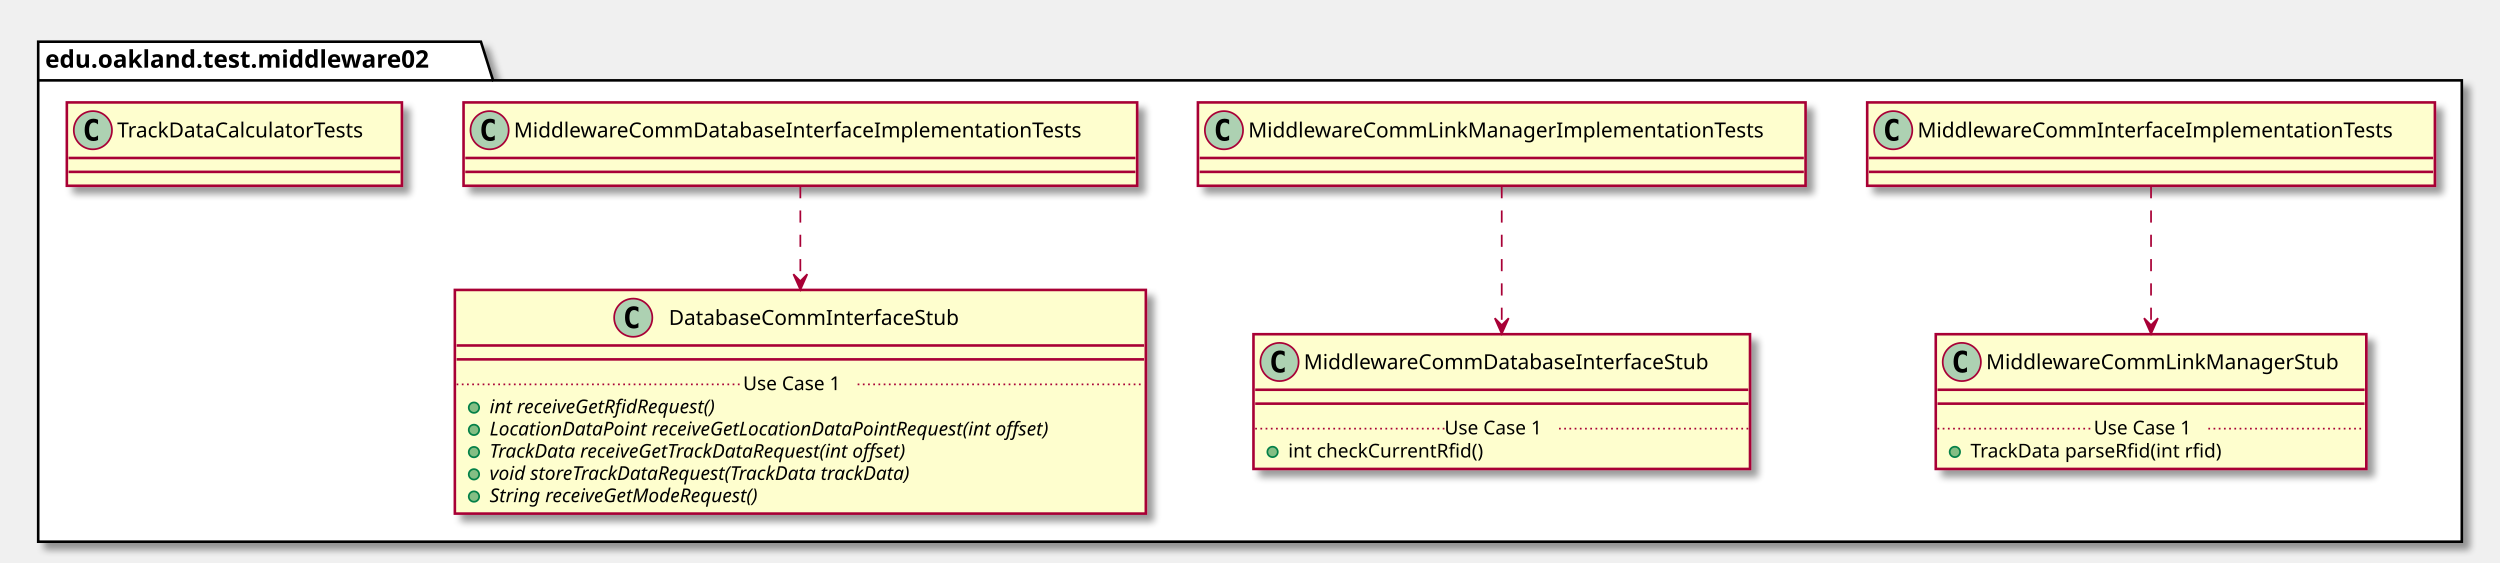
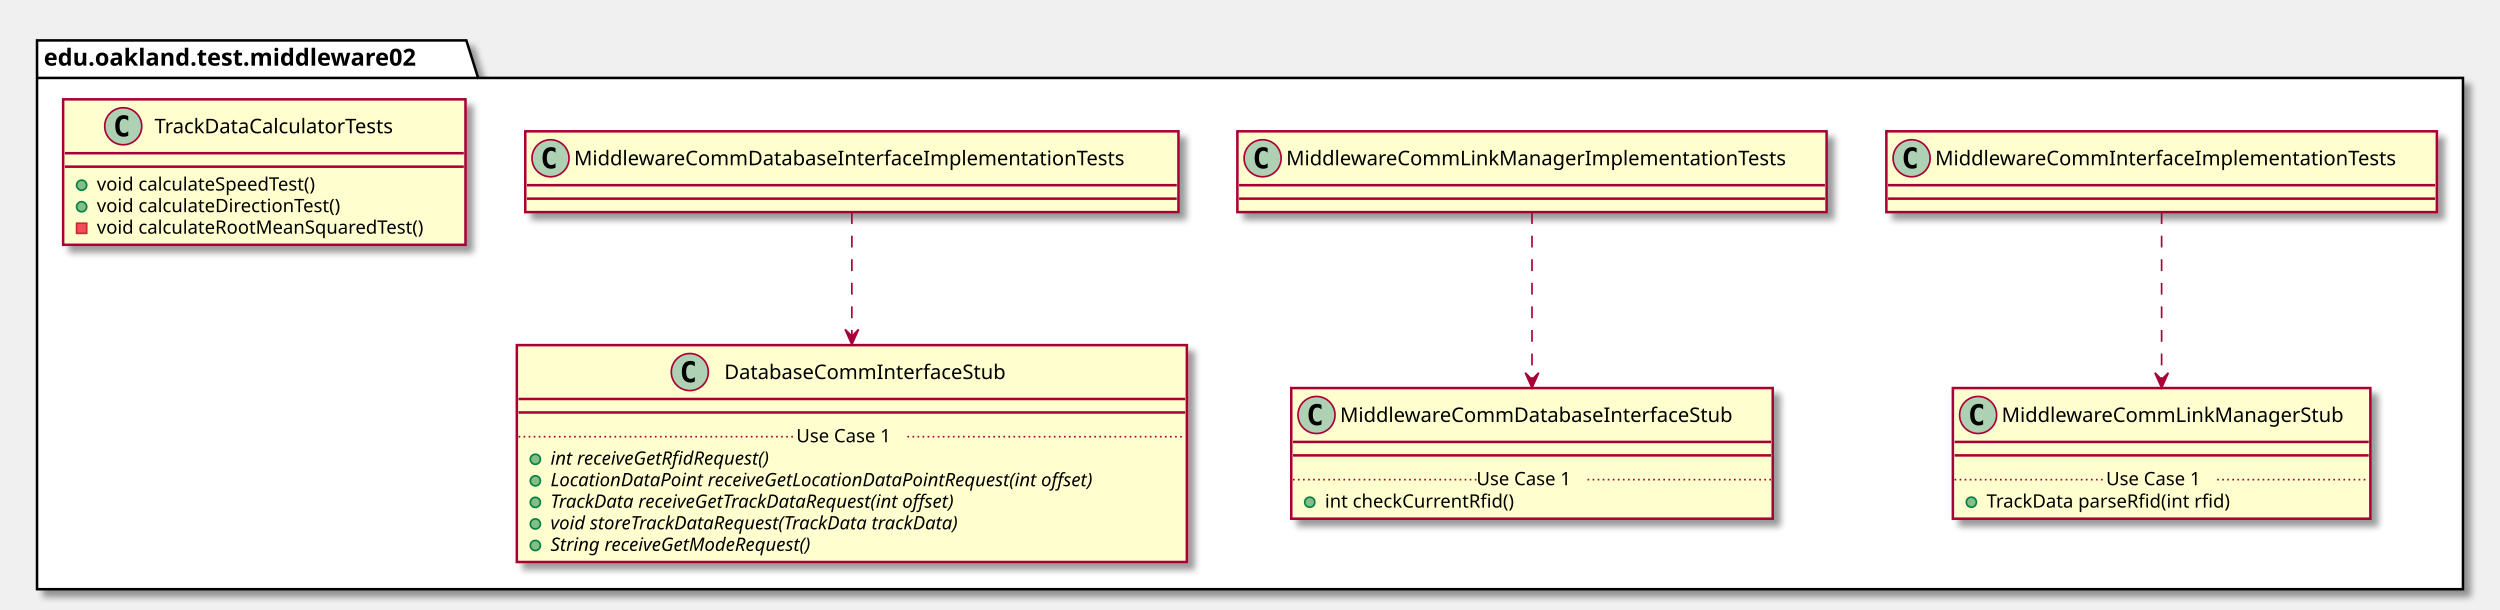
- <svg xmlns="http://www.w3.org/2000/svg" contentScriptType="application/ecmascript" contentStyleType="text/css" height="324px" preserveAspectRatio="none" style="width:1440px;height:324px;" version="1.1" viewBox="0 0 1440 324" width="1440px" zoomAndPan="magnify">
+ <svg xmlns="http://www.w3.org/2000/svg" contentScriptType="application/ecmascript" contentStyleType="text/css" height="362px" preserveAspectRatio="none" style="width:1485px;height:362px;" version="1.1" viewBox="0 0 1485 362" width="1485px" zoomAndPan="magnify">
  <defs>
-     <filter height="300%" id="fr3mve617rw9" width="300%" x="-1" y="-1">
+     <filter height="300%" id="f1vbpvfejfn91z" width="300%" x="-1" y="-1">
      <feGaussianBlur result="blurOut" stdDeviation="2.0" />
      <feColorMatrix in="blurOut" result="blurOut2" type="matrix" values="0 0 0 0 0 0 0 0 0 0 0 0 0 0 0 0 0 0 .4 0" />
      <feOffset dx="4.0" dy="4.0" in="blurOut2" result="blurOut3" />
      <feBlend in="SourceGraphic" in2="blurOut3" mode="normal" />
    </filter>
  </defs>
  <g>
-     <polygon fill="#FFFFFF" filter="url(#fr3mve617rw9)" points="22,24,277,24,284,46.297,1418,46.297,1418,312,22,312,22,24" style="stroke: #000000; stroke-width: 1.5;" />
+     <polygon fill="#FFFFFF" filter="url(#f1vbpvfejfn91z)" points="22,24,277,24,284,46.297,1463,46.297,1463,350,22,350,22,24" style="stroke: #000000; stroke-width: 1.5;" />
    <line style="stroke: #000000; stroke-width: 1.5;" x1="22" x2="284" y1="46.297" y2="46.297" />
    <text fill="#000000" font-family="sans-serif" font-size="14" font-weight="bold" lengthAdjust="spacingAndGlyphs" textLength="249" x="26" y="38.995">edu.oakland.test.middleware02</text>
-     <rect fill="#FEFECE" filter="url(#fr3mve617rw9)" height="48" id="MiddlewareCommInterfaceImplementationTests" style="stroke: #A80036; stroke-width: 1.5;" width="327" x="1075.5" y="59" />
-     <ellipse cx="1090.5" cy="75" fill="#ADD1B2" rx="11" ry="11" style="stroke: #A80036; stroke-width: 1.0;" />
-     <path d="M1093.469,80.641 Q1092.891,80.938 1092.25,81.078 Q1091.609,81.234 1090.906,81.234 Q1088.406,81.234 1087.078,79.594 Q1085.766,77.938 1085.766,74.812 Q1085.766,71.688 1087.078,70.031 Q1088.406,68.375 1090.906,68.375 Q1091.609,68.375 1092.25,68.531 Q1092.906,68.688 1093.469,68.984 L1093.469,71.703 Q1092.844,71.125 1092.25,70.859 Q1091.656,70.578 1091.031,70.578 Q1089.688,70.578 1089,71.656 Q1088.312,72.719 1088.312,74.812 Q1088.312,76.906 1089,77.984 Q1089.688,79.047 1091.031,79.047 Q1091.656,79.047 1092.25,78.781 Q1092.844,78.5 1093.469,77.922 L1093.469,80.641 Z " />
-     <text fill="#000000" font-family="sans-serif" font-size="12" lengthAdjust="spacingAndGlyphs" textLength="295" x="1104.5" y="79.154">MiddlewareCommInterfaceImplementationTests</text>
-     <line style="stroke: #A80036; stroke-width: 1.5;" x1="1076.5" x2="1401.5" y1="91" y2="91" />
-     <line style="stroke: #A80036; stroke-width: 1.5;" x1="1076.5" x2="1401.5" y1="99" y2="99" />
-     <rect fill="#FEFECE" filter="url(#fr3mve617rw9)" height="77.609" id="MiddlewareCommLinkManagerStub" style="stroke: #A80036; stroke-width: 1.5;" width="248" x="1115" y="192.5" />
-     <ellipse cx="1130" cy="208.5" fill="#ADD1B2" rx="11" ry="11" style="stroke: #A80036; stroke-width: 1.0;" />
-     <path d="M1132.969,214.141 Q1132.391,214.438 1131.75,214.578 Q1131.109,214.734 1130.406,214.734 Q1127.906,214.734 1126.578,213.094 Q1125.266,211.438 1125.266,208.312 Q1125.266,205.188 1126.578,203.531 Q1127.906,201.875 1130.406,201.875 Q1131.109,201.875 1131.75,202.031 Q1132.406,202.188 1132.969,202.484 L1132.969,205.203 Q1132.344,204.625 1131.75,204.359 Q1131.156,204.078 1130.531,204.078 Q1129.188,204.078 1128.5,205.156 Q1127.812,206.219 1127.812,208.312 Q1127.812,210.406 1128.5,211.484 Q1129.188,212.547 1130.531,212.547 Q1131.156,212.547 1131.75,212.281 Q1132.344,212 1132.969,211.422 L1132.969,214.141 Z " />
-     <text fill="#000000" font-family="sans-serif" font-size="12" lengthAdjust="spacingAndGlyphs" textLength="216" x="1144" y="212.654">MiddlewareCommLinkManagerStub</text>
-     <line style="stroke: #A80036; stroke-width: 1.5;" x1="1116" x2="1362" y1="224.5" y2="224.5" />
-     <line style="stroke: #A80036; stroke-width: 1.5;" x1="1116" x2="1362" y1="232.5" y2="232.5" />
-     <ellipse cx="1126" cy="260.305" fill="#84BE84" rx="3" ry="3" style="stroke: #038048; stroke-width: 1.0;" />
-     <text fill="#000000" font-family="sans-serif" font-size="11" lengthAdjust="spacingAndGlyphs" textLength="160" x="1135" y="263.515">TrackData parseRfid(int rfid)</text>
-     <line style="stroke: #A80036; stroke-width: 1.0; stroke-dasharray: 1.0,2.0;" x1="1116" x2="1206" y1="246.902" y2="246.902" />
-     <text fill="#000000" font-family="sans-serif" font-size="11" lengthAdjust="spacingAndGlyphs" textLength="66" x="1206" y="250.21">Use Case 1</text>
-     <line style="stroke: #A80036; stroke-width: 1.0; stroke-dasharray: 1.0,2.0;" x1="1272" x2="1362" y1="246.902" y2="246.902" />
-     <rect fill="#FEFECE" filter="url(#fr3mve617rw9)" height="48" id="MiddlewareCommLinkManagerImplementationTests" style="stroke: #A80036; stroke-width: 1.5;" width="350" x="690" y="59" />
-     <ellipse cx="705" cy="75" fill="#ADD1B2" rx="11" ry="11" style="stroke: #A80036; stroke-width: 1.0;" />
-     <path d="M707.969,80.641 Q707.391,80.938 706.75,81.078 Q706.109,81.234 705.406,81.234 Q702.906,81.234 701.578,79.594 Q700.266,77.938 700.266,74.812 Q700.266,71.688 701.578,70.031 Q702.906,68.375 705.406,68.375 Q706.109,68.375 706.75,68.531 Q707.406,68.688 707.969,68.984 L707.969,71.703 Q707.344,71.125 706.75,70.859 Q706.156,70.578 705.531,70.578 Q704.188,70.578 703.5,71.656 Q702.812,72.719 702.812,74.812 Q702.812,76.906 703.5,77.984 Q704.188,79.047 705.531,79.047 Q706.156,79.047 706.75,78.781 Q707.344,78.5 707.969,77.922 L707.969,80.641 Z " />
-     <text fill="#000000" font-family="sans-serif" font-size="12" lengthAdjust="spacingAndGlyphs" textLength="318" x="719" y="79.154">MiddlewareCommLinkManagerImplementationTests</text>
-     <line style="stroke: #A80036; stroke-width: 1.5;" x1="691" x2="1039" y1="91" y2="91" />
-     <line style="stroke: #A80036; stroke-width: 1.5;" x1="691" x2="1039" y1="99" y2="99" />
-     <rect fill="#FEFECE" filter="url(#fr3mve617rw9)" height="77.609" id="MiddlewareCommDatabaseInterfaceStub" style="stroke: #A80036; stroke-width: 1.5;" width="286" x="722" y="192.5" />
-     <ellipse cx="737" cy="208.5" fill="#ADD1B2" rx="11" ry="11" style="stroke: #A80036; stroke-width: 1.0;" />
-     <path d="M739.969,214.141 Q739.391,214.438 738.75,214.578 Q738.109,214.734 737.406,214.734 Q734.906,214.734 733.578,213.094 Q732.266,211.438 732.266,208.312 Q732.266,205.188 733.578,203.531 Q734.906,201.875 737.406,201.875 Q738.109,201.875 738.75,202.031 Q739.406,202.188 739.969,202.484 L739.969,205.203 Q739.344,204.625 738.75,204.359 Q738.156,204.078 737.531,204.078 Q736.188,204.078 735.5,205.156 Q734.812,206.219 734.812,208.312 Q734.812,210.406 735.5,211.484 Q736.188,212.547 737.531,212.547 Q738.156,212.547 738.75,212.281 Q739.344,212 739.969,211.422 L739.969,214.141 Z " />
-     <text fill="#000000" font-family="sans-serif" font-size="12" lengthAdjust="spacingAndGlyphs" textLength="254" x="751" y="212.654">MiddlewareCommDatabaseInterfaceStub</text>
-     <line style="stroke: #A80036; stroke-width: 1.5;" x1="723" x2="1007" y1="224.5" y2="224.5" />
-     <line style="stroke: #A80036; stroke-width: 1.5;" x1="723" x2="1007" y1="232.5" y2="232.5" />
-     <ellipse cx="733" cy="260.305" fill="#84BE84" rx="3" ry="3" style="stroke: #038048; stroke-width: 1.0;" />
-     <text fill="#000000" font-family="sans-serif" font-size="11" lengthAdjust="spacingAndGlyphs" textLength="122" x="742" y="263.515">int checkCurrentRfid()</text>
-     <line style="stroke: #A80036; stroke-width: 1.0; stroke-dasharray: 1.0,2.0;" x1="723" x2="832" y1="246.902" y2="246.902" />
-     <text fill="#000000" font-family="sans-serif" font-size="11" lengthAdjust="spacingAndGlyphs" textLength="66" x="832" y="250.21">Use Case 1</text>
-     <line style="stroke: #A80036; stroke-width: 1.0; stroke-dasharray: 1.0,2.0;" x1="898" x2="1007" y1="246.902" y2="246.902" />
-     <rect fill="#FEFECE" filter="url(#fr3mve617rw9)" height="48" id="MiddlewareCommDatabaseInterfaceImplementationTests" style="stroke: #A80036; stroke-width: 1.5;" width="388" x="267" y="59" />
-     <ellipse cx="282" cy="75" fill="#ADD1B2" rx="11" ry="11" style="stroke: #A80036; stroke-width: 1.0;" />
-     <path d="M284.969,80.641 Q284.391,80.938 283.75,81.078 Q283.109,81.234 282.406,81.234 Q279.906,81.234 278.578,79.594 Q277.266,77.938 277.266,74.812 Q277.266,71.688 278.578,70.031 Q279.906,68.375 282.406,68.375 Q283.109,68.375 283.75,68.531 Q284.406,68.688 284.969,68.984 L284.969,71.703 Q284.344,71.125 283.75,70.859 Q283.156,70.578 282.531,70.578 Q281.188,70.578 280.5,71.656 Q279.812,72.719 279.812,74.812 Q279.812,76.906 280.5,77.984 Q281.188,79.047 282.531,79.047 Q283.156,79.047 283.75,78.781 Q284.344,78.5 284.969,77.922 L284.969,80.641 Z " />
-     <text fill="#000000" font-family="sans-serif" font-size="12" lengthAdjust="spacingAndGlyphs" textLength="356" x="296" y="79.154">MiddlewareCommDatabaseInterfaceImplementationTests</text>
-     <line style="stroke: #A80036; stroke-width: 1.5;" x1="268" x2="654" y1="91" y2="91" />
-     <line style="stroke: #A80036; stroke-width: 1.5;" x1="268" x2="654" y1="99" y2="99" />
-     <rect fill="#FEFECE" filter="url(#fr3mve617rw9)" height="128.828" id="DatabaseCommInterfaceStub" style="stroke: #A80036; stroke-width: 1.5;" width="398" x="262" y="167" />
-     <ellipse cx="364.75" cy="183" fill="#ADD1B2" rx="11" ry="11" style="stroke: #A80036; stroke-width: 1.0;" />
-     <path d="M367.719,188.641 Q367.141,188.938 366.5,189.078 Q365.859,189.234 365.156,189.234 Q362.656,189.234 361.328,187.594 Q360.016,185.938 360.016,182.812 Q360.016,179.688 361.328,178.031 Q362.656,176.375 365.156,176.375 Q365.859,176.375 366.5,176.531 Q367.156,176.688 367.719,176.984 L367.719,179.703 Q367.094,179.125 366.5,178.859 Q365.906,178.578 365.281,178.578 Q363.938,178.578 363.25,179.656 Q362.562,180.719 362.562,182.812 Q362.562,184.906 363.25,185.984 Q363.938,187.047 365.281,187.047 Q365.906,187.047 366.5,186.781 Q367.094,186.5 367.719,185.922 L367.719,188.641 Z " />
-     <text fill="#000000" font-family="sans-serif" font-size="12" lengthAdjust="spacingAndGlyphs" textLength="184" x="385.25" y="187.154">DatabaseCommInterfaceStub</text>
-     <line style="stroke: #A80036; stroke-width: 1.5;" x1="263" x2="659" y1="199" y2="199" />
-     <line style="stroke: #A80036; stroke-width: 1.5;" x1="263" x2="659" y1="207" y2="207" />
-     <ellipse cx="273" cy="234.805" fill="#84BE84" rx="3" ry="3" style="stroke: #038048; stroke-width: 1.0;" />
-     <text fill="#000000" font-family="sans-serif" font-size="11" font-style="italic" lengthAdjust="spacingAndGlyphs" textLength="156" x="282" y="238.015">int receiveGetRfidRequest()</text>
-     <ellipse cx="273" cy="247.609" fill="#84BE84" rx="3" ry="3" style="stroke: #038048; stroke-width: 1.0;" />
-     <text fill="#000000" font-family="sans-serif" font-size="11" font-style="italic" lengthAdjust="spacingAndGlyphs" textLength="372" x="282" y="250.82">LocationDataPoint receiveGetLocationDataPointRequest(int offset)</text>
-     <ellipse cx="273" cy="260.414" fill="#84BE84" rx="3" ry="3" style="stroke: #038048; stroke-width: 1.0;" />
-     <text fill="#000000" font-family="sans-serif" font-size="11" font-style="italic" lengthAdjust="spacingAndGlyphs" textLength="284" x="282" y="263.625">TrackData receiveGetTrackDataRequest(int offset)</text>
-     <ellipse cx="273" cy="273.219" fill="#84BE84" rx="3" ry="3" style="stroke: #038048; stroke-width: 1.0;" />
-     <text fill="#000000" font-family="sans-serif" font-size="11" font-style="italic" lengthAdjust="spacingAndGlyphs" textLength="283" x="282" y="276.429">void storeTrackDataRequest(TrackData trackData)</text>
-     <ellipse cx="273" cy="286.023" fill="#84BE84" rx="3" ry="3" style="stroke: #038048; stroke-width: 1.0;" />
-     <text fill="#000000" font-family="sans-serif" font-size="11" font-style="italic" lengthAdjust="spacingAndGlyphs" textLength="183" x="282" y="289.234">String receiveGetModeRequest()</text>
-     <line style="stroke: #A80036; stroke-width: 1.0; stroke-dasharray: 1.0,2.0;" x1="263" x2="428" y1="221.402" y2="221.402" />
-     <text fill="#000000" font-family="sans-serif" font-size="11" lengthAdjust="spacingAndGlyphs" textLength="66" x="428" y="224.71">Use Case 1</text>
-     <line style="stroke: #A80036; stroke-width: 1.0; stroke-dasharray: 1.0,2.0;" x1="494" x2="659" y1="221.402" y2="221.402" />
-     <rect fill="#FEFECE" filter="url(#fr3mve617rw9)" height="48" id="TrackDataCalculatorTests" style="stroke: #A80036; stroke-width: 1.5;" width="193" x="38.5" y="59" />
-     <ellipse cx="53.5" cy="75" fill="#ADD1B2" rx="11" ry="11" style="stroke: #A80036; stroke-width: 1.0;" />
-     <path d="M56.469,80.641 Q55.891,80.938 55.25,81.078 Q54.609,81.234 53.906,81.234 Q51.406,81.234 50.078,79.594 Q48.766,77.938 48.766,74.812 Q48.766,71.688 50.078,70.031 Q51.406,68.375 53.906,68.375 Q54.609,68.375 55.25,68.531 Q55.906,68.688 56.469,68.984 L56.469,71.703 Q55.844,71.125 55.25,70.859 Q54.656,70.578 54.031,70.578 Q52.688,70.578 52,71.656 Q51.312,72.719 51.312,74.812 Q51.312,76.906 52,77.984 Q52.688,79.047 54.031,79.047 Q54.656,79.047 55.25,78.781 Q55.844,78.5 56.469,77.922 L56.469,80.641 Z " />
-     <text fill="#000000" font-family="sans-serif" font-size="12" lengthAdjust="spacingAndGlyphs" textLength="161" x="67.5" y="79.154">TrackDataCalculatorTests</text>
-     <line style="stroke: #A80036; stroke-width: 1.5;" x1="39.5" x2="230.5" y1="91" y2="91" />
-     <line style="stroke: #A80036; stroke-width: 1.5;" x1="39.5" x2="230.5" y1="99" y2="99" />
-     <path d="M1239,107.21 C1239,128.62 1239,160.95 1239,187.13 " fill="none" id="MiddlewareCommInterfaceImplementationTests-&gt;MiddlewareCommLinkManagerStub" style="stroke: #A80036; stroke-width: 1.0; stroke-dasharray: 7.0,7.0;" />
-     <polygon fill="#A80036" points="1239,192.28,1243,183.28,1239,187.28,1235,183.28,1239,192.28" style="stroke: #A80036; stroke-width: 1.0;" />
-     <path d="M865,107.21 C865,128.62 865,160.95 865,187.13 " fill="none" id="MiddlewareCommLinkManagerImplementationTests-&gt;MiddlewareCommDatabaseInterfaceStub" style="stroke: #A80036; stroke-width: 1.0; stroke-dasharray: 7.0,7.0;" />
-     <polygon fill="#A80036" points="865,192.28,869,183.28,865,187.28,861,183.28,865,192.28" style="stroke: #A80036; stroke-width: 1.0;" />
-     <path d="M461,107.21 C461,122.03 461,142.07 461,161.68 " fill="none" id="MiddlewareCommDatabaseInterfaceImplementationTests-&gt;DatabaseCommInterfaceStub" style="stroke: #A80036; stroke-width: 1.0; stroke-dasharray: 7.0,7.0;" />
-     <polygon fill="#A80036" points="461,166.93,465,157.93,461,161.93,457,157.93,461,166.93" style="stroke: #A80036; stroke-width: 1.0;" />
+     <rect fill="#FEFECE" filter="url(#f1vbpvfejfn91z)" height="48" id="MiddlewareCommInterfaceImplementationTests" style="stroke: #A80036; stroke-width: 1.5;" width="327" x="1120.5" y="78" />
+     <ellipse cx="1135.5" cy="94" fill="#ADD1B2" rx="11" ry="11" style="stroke: #A80036; stroke-width: 1.0;" />
+     <path d="M1138.469,99.641 Q1137.891,99.938 1137.25,100.078 Q1136.609,100.234 1135.906,100.234 Q1133.406,100.234 1132.078,98.594 Q1130.766,96.938 1130.766,93.812 Q1130.766,90.688 1132.078,89.031 Q1133.406,87.375 1135.906,87.375 Q1136.609,87.375 1137.25,87.531 Q1137.906,87.688 1138.469,87.984 L1138.469,90.703 Q1137.844,90.125 1137.25,89.859 Q1136.656,89.578 1136.031,89.578 Q1134.688,89.578 1134,90.656 Q1133.312,91.719 1133.312,93.812 Q1133.312,95.906 1134,96.984 Q1134.688,98.047 1136.031,98.047 Q1136.656,98.047 1137.25,97.781 Q1137.844,97.5 1138.469,96.922 L1138.469,99.641 Z " />
+     <text fill="#000000" font-family="sans-serif" font-size="12" lengthAdjust="spacingAndGlyphs" textLength="295" x="1149.5" y="98.154">MiddlewareCommInterfaceImplementationTests</text>
+     <line style="stroke: #A80036; stroke-width: 1.5;" x1="1121.5" x2="1446.5" y1="110" y2="110" />
+     <line style="stroke: #A80036; stroke-width: 1.5;" x1="1121.5" x2="1446.5" y1="118" y2="118" />
+     <rect fill="#FEFECE" filter="url(#f1vbpvfejfn91z)" height="77.609" id="MiddlewareCommLinkManagerStub" style="stroke: #A80036; stroke-width: 1.5;" width="248" x="1160" y="230.5" />
+     <ellipse cx="1175" cy="246.5" fill="#ADD1B2" rx="11" ry="11" style="stroke: #A80036; stroke-width: 1.0;" />
+     <path d="M1177.969,252.141 Q1177.391,252.438 1176.75,252.578 Q1176.109,252.734 1175.406,252.734 Q1172.906,252.734 1171.578,251.094 Q1170.266,249.438 1170.266,246.312 Q1170.266,243.188 1171.578,241.531 Q1172.906,239.875 1175.406,239.875 Q1176.109,239.875 1176.75,240.031 Q1177.406,240.188 1177.969,240.484 L1177.969,243.203 Q1177.344,242.625 1176.75,242.359 Q1176.156,242.078 1175.531,242.078 Q1174.188,242.078 1173.5,243.156 Q1172.812,244.219 1172.812,246.312 Q1172.812,248.406 1173.5,249.484 Q1174.188,250.547 1175.531,250.547 Q1176.156,250.547 1176.75,250.281 Q1177.344,250 1177.969,249.422 L1177.969,252.141 Z " />
+     <text fill="#000000" font-family="sans-serif" font-size="12" lengthAdjust="spacingAndGlyphs" textLength="216" x="1189" y="250.654">MiddlewareCommLinkManagerStub</text>
+     <line style="stroke: #A80036; stroke-width: 1.5;" x1="1161" x2="1407" y1="262.5" y2="262.5" />
+     <line style="stroke: #A80036; stroke-width: 1.5;" x1="1161" x2="1407" y1="270.5" y2="270.5" />
+     <ellipse cx="1171" cy="298.305" fill="#84BE84" rx="3" ry="3" style="stroke: #038048; stroke-width: 1.0;" />
+     <text fill="#000000" font-family="sans-serif" font-size="11" lengthAdjust="spacingAndGlyphs" textLength="160" x="1180" y="301.515">TrackData parseRfid(int rfid)</text>
+     <line style="stroke: #A80036; stroke-width: 1.0; stroke-dasharray: 1.0,2.0;" x1="1161" x2="1251" y1="284.902" y2="284.902" />
+     <text fill="#000000" font-family="sans-serif" font-size="11" lengthAdjust="spacingAndGlyphs" textLength="66" x="1251" y="288.21">Use Case 1</text>
+     <line style="stroke: #A80036; stroke-width: 1.0; stroke-dasharray: 1.0,2.0;" x1="1317" x2="1407" y1="284.902" y2="284.902" />
+     <rect fill="#FEFECE" filter="url(#f1vbpvfejfn91z)" height="48" id="MiddlewareCommLinkManagerImplementationTests" style="stroke: #A80036; stroke-width: 1.5;" width="350" x="735" y="78" />
+     <ellipse cx="750" cy="94" fill="#ADD1B2" rx="11" ry="11" style="stroke: #A80036; stroke-width: 1.0;" />
+     <path d="M752.969,99.641 Q752.391,99.938 751.75,100.078 Q751.109,100.234 750.406,100.234 Q747.906,100.234 746.578,98.594 Q745.266,96.938 745.266,93.812 Q745.266,90.688 746.578,89.031 Q747.906,87.375 750.406,87.375 Q751.109,87.375 751.75,87.531 Q752.406,87.688 752.969,87.984 L752.969,90.703 Q752.344,90.125 751.75,89.859 Q751.156,89.578 750.531,89.578 Q749.188,89.578 748.5,90.656 Q747.812,91.719 747.812,93.812 Q747.812,95.906 748.5,96.984 Q749.188,98.047 750.531,98.047 Q751.156,98.047 751.75,97.781 Q752.344,97.5 752.969,96.922 L752.969,99.641 Z " />
+     <text fill="#000000" font-family="sans-serif" font-size="12" lengthAdjust="spacingAndGlyphs" textLength="318" x="764" y="98.154">MiddlewareCommLinkManagerImplementationTests</text>
+     <line style="stroke: #A80036; stroke-width: 1.5;" x1="736" x2="1084" y1="110" y2="110" />
+     <line style="stroke: #A80036; stroke-width: 1.5;" x1="736" x2="1084" y1="118" y2="118" />
+     <rect fill="#FEFECE" filter="url(#f1vbpvfejfn91z)" height="77.609" id="MiddlewareCommDatabaseInterfaceStub" style="stroke: #A80036; stroke-width: 1.5;" width="286" x="767" y="230.5" />
+     <ellipse cx="782" cy="246.5" fill="#ADD1B2" rx="11" ry="11" style="stroke: #A80036; stroke-width: 1.0;" />
+     <path d="M784.969,252.141 Q784.391,252.438 783.75,252.578 Q783.109,252.734 782.406,252.734 Q779.906,252.734 778.578,251.094 Q777.266,249.438 777.266,246.312 Q777.266,243.188 778.578,241.531 Q779.906,239.875 782.406,239.875 Q783.109,239.875 783.75,240.031 Q784.406,240.188 784.969,240.484 L784.969,243.203 Q784.344,242.625 783.75,242.359 Q783.156,242.078 782.531,242.078 Q781.188,242.078 780.5,243.156 Q779.812,244.219 779.812,246.312 Q779.812,248.406 780.5,249.484 Q781.188,250.547 782.531,250.547 Q783.156,250.547 783.75,250.281 Q784.344,250 784.969,249.422 L784.969,252.141 Z " />
+     <text fill="#000000" font-family="sans-serif" font-size="12" lengthAdjust="spacingAndGlyphs" textLength="254" x="796" y="250.654">MiddlewareCommDatabaseInterfaceStub</text>
+     <line style="stroke: #A80036; stroke-width: 1.5;" x1="768" x2="1052" y1="262.5" y2="262.5" />
+     <line style="stroke: #A80036; stroke-width: 1.5;" x1="768" x2="1052" y1="270.5" y2="270.5" />
+     <ellipse cx="778" cy="298.305" fill="#84BE84" rx="3" ry="3" style="stroke: #038048; stroke-width: 1.0;" />
+     <text fill="#000000" font-family="sans-serif" font-size="11" lengthAdjust="spacingAndGlyphs" textLength="122" x="787" y="301.515">int checkCurrentRfid()</text>
+     <line style="stroke: #A80036; stroke-width: 1.0; stroke-dasharray: 1.0,2.0;" x1="768" x2="877" y1="284.902" y2="284.902" />
+     <text fill="#000000" font-family="sans-serif" font-size="11" lengthAdjust="spacingAndGlyphs" textLength="66" x="877" y="288.21">Use Case 1</text>
+     <line style="stroke: #A80036; stroke-width: 1.0; stroke-dasharray: 1.0,2.0;" x1="943" x2="1052" y1="284.902" y2="284.902" />
+     <rect fill="#FEFECE" filter="url(#f1vbpvfejfn91z)" height="48" id="MiddlewareCommDatabaseInterfaceImplementationTests" style="stroke: #A80036; stroke-width: 1.5;" width="388" x="312" y="78" />
+     <ellipse cx="327" cy="94" fill="#ADD1B2" rx="11" ry="11" style="stroke: #A80036; stroke-width: 1.0;" />
+     <path d="M329.969,99.641 Q329.391,99.938 328.75,100.078 Q328.109,100.234 327.406,100.234 Q324.906,100.234 323.578,98.594 Q322.266,96.938 322.266,93.812 Q322.266,90.688 323.578,89.031 Q324.906,87.375 327.406,87.375 Q328.109,87.375 328.75,87.531 Q329.406,87.688 329.969,87.984 L329.969,90.703 Q329.344,90.125 328.75,89.859 Q328.156,89.578 327.531,89.578 Q326.188,89.578 325.5,90.656 Q324.812,91.719 324.812,93.812 Q324.812,95.906 325.5,96.984 Q326.188,98.047 327.531,98.047 Q328.156,98.047 328.75,97.781 Q329.344,97.5 329.969,96.922 L329.969,99.641 Z " />
+     <text fill="#000000" font-family="sans-serif" font-size="12" lengthAdjust="spacingAndGlyphs" textLength="356" x="341" y="98.154">MiddlewareCommDatabaseInterfaceImplementationTests</text>
+     <line style="stroke: #A80036; stroke-width: 1.5;" x1="313" x2="699" y1="110" y2="110" />
+     <line style="stroke: #A80036; stroke-width: 1.5;" x1="313" x2="699" y1="118" y2="118" />
+     <rect fill="#FEFECE" filter="url(#f1vbpvfejfn91z)" height="128.828" id="DatabaseCommInterfaceStub" style="stroke: #A80036; stroke-width: 1.5;" width="398" x="307" y="205" />
+     <ellipse cx="409.75" cy="221" fill="#ADD1B2" rx="11" ry="11" style="stroke: #A80036; stroke-width: 1.0;" />
+     <path d="M412.719,226.641 Q412.141,226.938 411.5,227.078 Q410.859,227.234 410.156,227.234 Q407.656,227.234 406.328,225.594 Q405.016,223.938 405.016,220.812 Q405.016,217.688 406.328,216.031 Q407.656,214.375 410.156,214.375 Q410.859,214.375 411.5,214.531 Q412.156,214.688 412.719,214.984 L412.719,217.703 Q412.094,217.125 411.5,216.859 Q410.906,216.578 410.281,216.578 Q408.938,216.578 408.25,217.656 Q407.562,218.719 407.562,220.812 Q407.562,222.906 408.25,223.984 Q408.938,225.047 410.281,225.047 Q410.906,225.047 411.5,224.781 Q412.094,224.5 412.719,223.922 L412.719,226.641 Z " />
+     <text fill="#000000" font-family="sans-serif" font-size="12" lengthAdjust="spacingAndGlyphs" textLength="184" x="430.25" y="225.154">DatabaseCommInterfaceStub</text>
+     <line style="stroke: #A80036; stroke-width: 1.5;" x1="308" x2="704" y1="237" y2="237" />
+     <line style="stroke: #A80036; stroke-width: 1.5;" x1="308" x2="704" y1="245" y2="245" />
+     <ellipse cx="318" cy="272.805" fill="#84BE84" rx="3" ry="3" style="stroke: #038048; stroke-width: 1.0;" />
+     <text fill="#000000" font-family="sans-serif" font-size="11" font-style="italic" lengthAdjust="spacingAndGlyphs" textLength="156" x="327" y="276.015">int receiveGetRfidRequest()</text>
+     <ellipse cx="318" cy="285.609" fill="#84BE84" rx="3" ry="3" style="stroke: #038048; stroke-width: 1.0;" />
+     <text fill="#000000" font-family="sans-serif" font-size="11" font-style="italic" lengthAdjust="spacingAndGlyphs" textLength="372" x="327" y="288.82">LocationDataPoint receiveGetLocationDataPointRequest(int offset)</text>
+     <ellipse cx="318" cy="298.414" fill="#84BE84" rx="3" ry="3" style="stroke: #038048; stroke-width: 1.0;" />
+     <text fill="#000000" font-family="sans-serif" font-size="11" font-style="italic" lengthAdjust="spacingAndGlyphs" textLength="284" x="327" y="301.625">TrackData receiveGetTrackDataRequest(int offset)</text>
+     <ellipse cx="318" cy="311.219" fill="#84BE84" rx="3" ry="3" style="stroke: #038048; stroke-width: 1.0;" />
+     <text fill="#000000" font-family="sans-serif" font-size="11" font-style="italic" lengthAdjust="spacingAndGlyphs" textLength="283" x="327" y="314.429">void storeTrackDataRequest(TrackData trackData)</text>
+     <ellipse cx="318" cy="324.023" fill="#84BE84" rx="3" ry="3" style="stroke: #038048; stroke-width: 1.0;" />
+     <text fill="#000000" font-family="sans-serif" font-size="11" font-style="italic" lengthAdjust="spacingAndGlyphs" textLength="183" x="327" y="327.234">String receiveGetModeRequest()</text>
+     <line style="stroke: #A80036; stroke-width: 1.0; stroke-dasharray: 1.0,2.0;" x1="308" x2="473" y1="259.402" y2="259.402" />
+     <text fill="#000000" font-family="sans-serif" font-size="11" lengthAdjust="spacingAndGlyphs" textLength="66" x="473" y="262.71">Use Case 1</text>
+     <line style="stroke: #A80036; stroke-width: 1.0; stroke-dasharray: 1.0,2.0;" x1="539" x2="704" y1="259.402" y2="259.402" />
+     <rect fill="#FEFECE" filter="url(#f1vbpvfejfn91z)" height="86.414" id="TrackDataCalculatorTests" style="stroke: #A80036; stroke-width: 1.5;" width="239" x="37.5" y="59" />
+     <ellipse cx="73.2" cy="75" fill="#ADD1B2" rx="11" ry="11" style="stroke: #A80036; stroke-width: 1.0;" />
+     <path d="M76.169,80.641 Q75.591,80.938 74.95,81.078 Q74.309,81.234 73.606,81.234 Q71.106,81.234 69.778,79.594 Q68.466,77.938 68.466,74.812 Q68.466,71.688 69.778,70.031 Q71.106,68.375 73.606,68.375 Q74.309,68.375 74.95,68.531 Q75.606,68.688 76.169,68.984 L76.169,71.703 Q75.544,71.125 74.95,70.859 Q74.356,70.578 73.731,70.578 Q72.388,70.578 71.7,71.656 Q71.013,72.719 71.013,74.812 Q71.013,76.906 71.7,77.984 Q72.388,79.047 73.731,79.047 Q74.356,79.047 74.95,78.781 Q75.544,78.5 76.169,77.922 L76.169,80.641 Z " />
+     <text fill="#000000" font-family="sans-serif" font-size="12" lengthAdjust="spacingAndGlyphs" textLength="161" x="91.8" y="79.154">TrackDataCalculatorTests</text>
+     <line style="stroke: #A80036; stroke-width: 1.5;" x1="38.5" x2="275.5" y1="91" y2="91" />
+     <line style="stroke: #A80036; stroke-width: 1.5;" x1="38.5" x2="275.5" y1="99" y2="99" />
+     <ellipse cx="48.5" cy="110" fill="#84BE84" rx="3" ry="3" style="stroke: #038048; stroke-width: 1.0;" />
+     <text fill="#000000" font-family="sans-serif" font-size="11" lengthAdjust="spacingAndGlyphs" textLength="146" x="57.5" y="113.21">void calculateSpeedTest()</text>
+     <ellipse cx="48.5" cy="122.805" fill="#84BE84" rx="3" ry="3" style="stroke: #038048; stroke-width: 1.0;" />
+     <text fill="#000000" font-family="sans-serif" font-size="11" lengthAdjust="spacingAndGlyphs" textLength="160" x="57.5" y="126.015">void calculateDirectionTest()</text>
+     <rect fill="#F24D5C" height="6" style="stroke: #C82930; stroke-width: 1.0;" width="6" x="45.5" y="132.609" />
+     <text fill="#000000" font-family="sans-serif" font-size="11" lengthAdjust="spacingAndGlyphs" textLength="213" x="57.5" y="138.82">void calculateRootMeanSquaredTest()</text>
+     <path d="M1284,126.01 C1284,151.64 1284,193.64 1284,225.42 " fill="none" id="MiddlewareCommInterfaceImplementationTests-&gt;MiddlewareCommLinkManagerStub" style="stroke: #A80036; stroke-width: 1.0; stroke-dasharray: 7.0,7.0;" />
+     <polygon fill="#A80036" points="1284,230.43,1288,221.43,1284,225.43,1280,221.43,1284,230.43" style="stroke: #A80036; stroke-width: 1.0;" />
+     <path d="M910,126.01 C910,151.64 910,193.64 910,225.42 " fill="none" id="MiddlewareCommLinkManagerImplementationTests-&gt;MiddlewareCommDatabaseInterfaceStub" style="stroke: #A80036; stroke-width: 1.0; stroke-dasharray: 7.0,7.0;" />
+     <polygon fill="#A80036" points="910,230.43,914,221.43,910,225.43,906,221.43,910,230.43" style="stroke: #A80036; stroke-width: 1.0;" />
+     <path d="M506,126.01 C506,145.08 506,173.21 506,199.45 " fill="none" id="MiddlewareCommDatabaseInterfaceImplementationTests-&gt;DatabaseCommInterfaceStub" style="stroke: #A80036; stroke-width: 1.0; stroke-dasharray: 7.0,7.0;" />
+     <polygon fill="#A80036" points="506,204.67,510,195.67,506,199.67,502,195.67,506,204.67" style="stroke: #A80036; stroke-width: 1.0;" />
  </g>
</svg>
